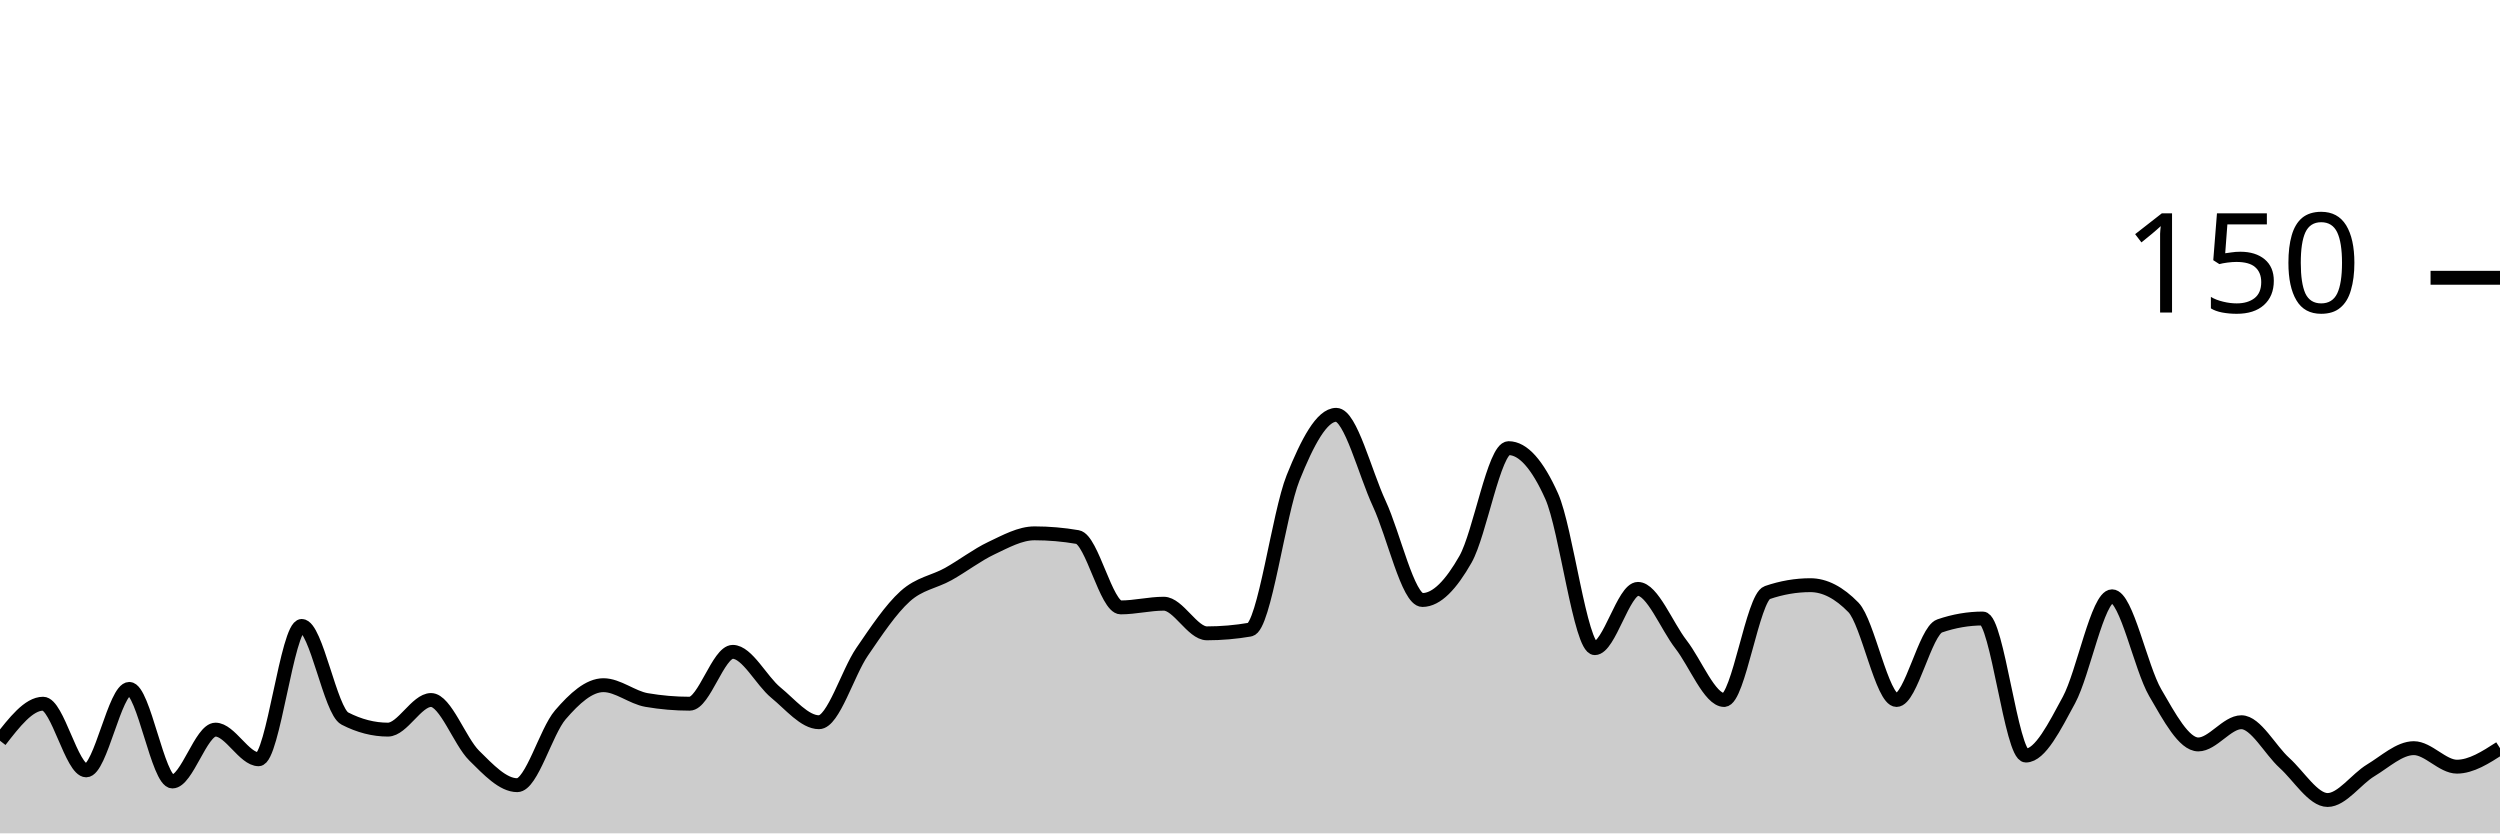
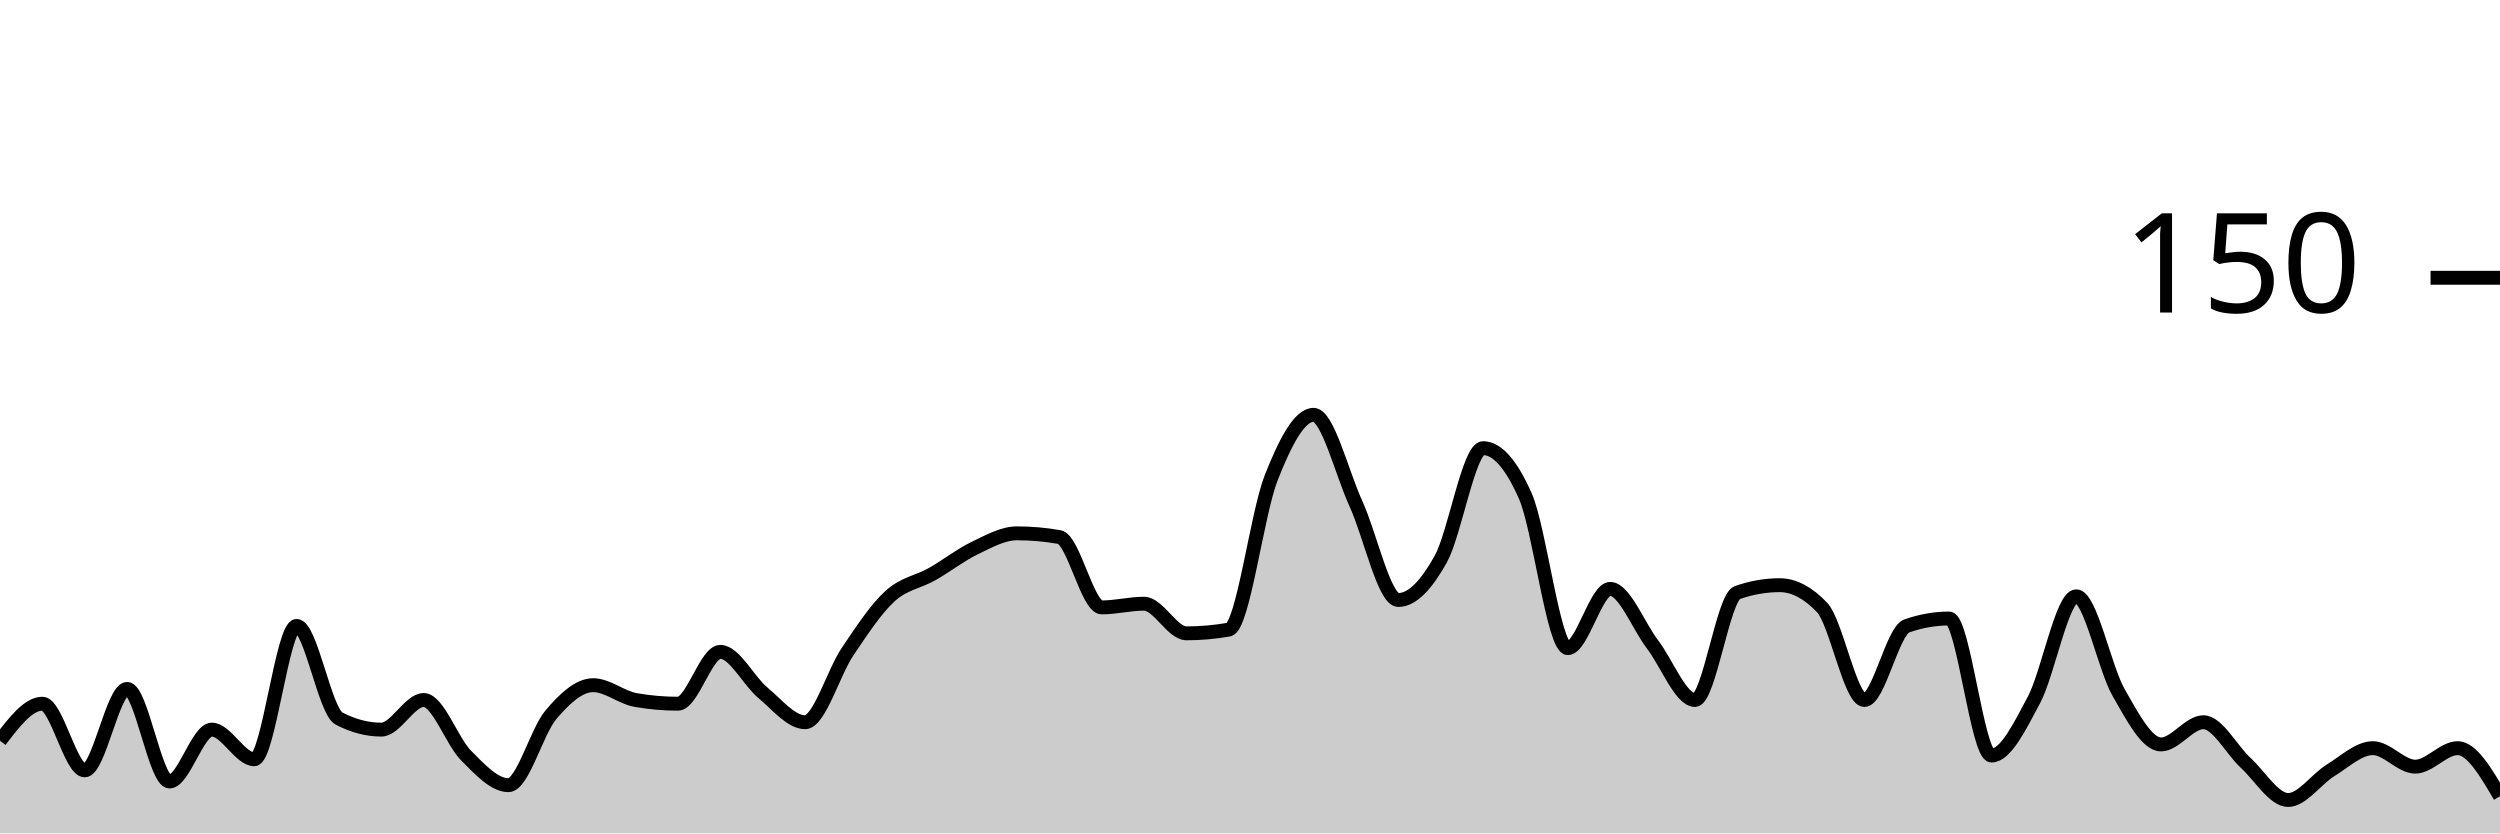
<svg xmlns="http://www.w3.org/2000/svg" viewBox="0 0 180 60">
  <g transform="translate(0,20)">
-     <path class="area" fill="rgba(0, 0, 0, 0.2)" d="M0,33.333C1.034,32,2.069,30.667,3.103,30.667C4.138,30.667,5.172,35.467,6.207,35.467C7.241,35.467,8.276,29.6,9.31,29.6C10.345,29.6,11.379,36.267,12.414,36.267C13.448,36.267,14.483,32.533,15.517,32.533C16.552,32.533,17.586,34.667,18.621,34.667C19.655,34.667,20.69,25.067,21.724,25.067C22.759,25.067,23.793,31.2,24.828,31.733C25.862,32.267,26.897,32.533,27.931,32.533C28.966,32.533,30,30.4,31.034,30.4C32.069,30.4,33.103,33.378,34.138,34.4C35.172,35.422,36.207,36.533,37.241,36.533C38.276,36.533,39.31,32.667,40.345,31.467C41.379,30.267,42.414,29.333,43.448,29.333C44.483,29.333,45.517,30.222,46.552,30.4C47.586,30.578,48.621,30.667,49.655,30.667C50.69,30.667,51.724,26.933,52.759,26.933C53.793,26.933,54.828,29.022,55.862,29.867C56.897,30.711,57.931,32,58.966,32C60,32,61.034,28.444,62.069,26.933C63.103,25.422,64.138,23.867,65.172,22.933C66.207,22,67.241,21.911,68.276,21.333C69.31,20.756,70.345,19.956,71.379,19.467C72.414,18.978,73.448,18.4,74.483,18.4C75.517,18.4,76.552,18.489,77.586,18.667C78.621,18.844,79.655,23.733,80.69,23.733C81.724,23.733,82.759,23.467,83.793,23.467C84.828,23.467,85.862,25.6,86.897,25.6C87.931,25.6,88.966,25.511,90,25.333C91.034,25.156,92.069,16.978,93.103,14.4C94.138,11.822,95.172,9.867,96.207,9.867C97.241,9.867,98.276,14.044,99.31,16.267C100.345,18.489,101.379,23.2,102.414,23.2C103.448,23.2,104.483,22.089,105.517,20.267C106.552,18.444,107.586,12.267,108.621,12.267C109.655,12.267,110.69,13.422,111.724,15.733C112.759,18.044,113.793,26.667,114.828,26.667C115.862,26.667,116.897,22.4,117.931,22.4C118.966,22.4,120,25.067,121.034,26.4C122.069,27.733,123.103,30.4,124.138,30.4C125.172,30.4,126.207,23.022,127.241,22.667C128.276,22.311,129.31,22.133,130.345,22.133C131.379,22.133,132.414,22.667,133.448,23.733C134.483,24.8,135.517,30.4,136.552,30.4C137.586,30.4,138.621,25.422,139.655,25.067C140.69,24.711,141.724,24.533,142.759,24.533C143.793,24.533,144.828,34.4,145.862,34.4C146.897,34.4,147.931,32.311,148.966,30.4C150,28.489,151.034,22.933,152.069,22.933C153.103,22.933,154.138,28.089,155.172,29.867C156.207,31.644,157.241,33.6,158.276,33.6C159.31,33.6,160.345,32,161.379,32C162.414,32,163.448,34,164.483,34.933C165.517,35.867,166.552,37.6,167.586,37.6C168.621,37.6,169.655,36.089,170.69,35.467C171.724,34.844,172.759,33.867,173.793,33.867C174.828,33.867,175.862,35.2,176.897,35.2C177.931,35.2,178.966,34.533,180,33.867L180,40C178.966,40,177.931,40,176.897,40C175.862,40,174.828,40,173.793,40C172.759,40,171.724,40,170.69,40C169.655,40,168.621,40,167.586,40C166.552,40,165.517,40,164.483,40C163.448,40,162.414,40,161.379,40C160.345,40,159.31,40,158.276,40C157.241,40,156.207,40,155.172,40C154.138,40,153.103,40,152.069,40C151.034,40,150,40,148.966,40C147.931,40,146.897,40,145.862,40C144.828,40,143.793,40,142.759,40C141.724,40,140.69,40,139.655,40C138.621,40,137.586,40,136.552,40C135.517,40,134.483,40,133.448,40C132.414,40,131.379,40,130.345,40C129.31,40,128.276,40,127.241,40C126.207,40,125.172,40,124.138,40C123.103,40,122.069,40,121.034,40C120,40,118.966,40,117.931,40C116.897,40,115.862,40,114.828,40C113.793,40,112.759,40,111.724,40C110.69,40,109.655,40,108.621,40C107.586,40,106.552,40,105.517,40C104.483,40,103.448,40,102.414,40C101.379,40,100.345,40,99.31,40C98.276,40,97.241,40,96.207,40C95.172,40,94.138,40,93.103,40C92.069,40,91.034,40,90,40C88.966,40,87.931,40,86.897,40C85.862,40,84.828,40,83.793,40C82.759,40,81.724,40,80.69,40C79.655,40,78.621,40,77.586,40C76.552,40,75.517,40,74.483,40C73.448,40,72.414,40,71.379,40C70.345,40,69.31,40,68.276,40C67.241,40,66.207,40,65.172,40C64.138,40,63.103,40,62.069,40C61.034,40,60,40,58.966,40C57.931,40,56.897,40,55.862,40C54.828,40,53.793,40,52.759,40C51.724,40,50.69,40,49.655,40C48.621,40,47.586,40,46.552,40C45.517,40,44.483,40,43.448,40C42.414,40,41.379,40,40.345,40C39.31,40,38.276,40,37.241,40C36.207,40,35.172,40,34.138,40C33.103,40,32.069,40,31.034,40C30,40,28.966,40,27.931,40C26.897,40,25.862,40,24.828,40C23.793,40,22.759,40,21.724,40C20.69,40,19.655,40,18.621,40C17.586,40,16.552,40,15.517,40C14.483,40,13.448,40,12.414,40C11.379,40,10.345,40,9.31,40C8.276,40,7.241,40,6.207,40C5.172,40,4.138,40,3.103,40C2.069,40,1.034,40,0,40Z" />
-     <path class="line" stroke="black" fill="none" d="M0,33.333C1.034,32,2.069,30.667,3.103,30.667C4.138,30.667,5.172,35.467,6.207,35.467C7.241,35.467,8.276,29.6,9.31,29.6C10.345,29.6,11.379,36.267,12.414,36.267C13.448,36.267,14.483,32.533,15.517,32.533C16.552,32.533,17.586,34.667,18.621,34.667C19.655,34.667,20.69,25.067,21.724,25.067C22.759,25.067,23.793,31.2,24.828,31.733C25.862,32.267,26.897,32.533,27.931,32.533C28.966,32.533,30,30.4,31.034,30.4C32.069,30.4,33.103,33.378,34.138,34.4C35.172,35.422,36.207,36.533,37.241,36.533C38.276,36.533,39.31,32.667,40.345,31.467C41.379,30.267,42.414,29.333,43.448,29.333C44.483,29.333,45.517,30.222,46.552,30.4C47.586,30.578,48.621,30.667,49.655,30.667C50.69,30.667,51.724,26.933,52.759,26.933C53.793,26.933,54.828,29.022,55.862,29.867C56.897,30.711,57.931,32,58.966,32C60,32,61.034,28.444,62.069,26.933C63.103,25.422,64.138,23.867,65.172,22.933C66.207,22,67.241,21.911,68.276,21.333C69.31,20.756,70.345,19.956,71.379,19.467C72.414,18.978,73.448,18.4,74.483,18.4C75.517,18.4,76.552,18.489,77.586,18.667C78.621,18.844,79.655,23.733,80.69,23.733C81.724,23.733,82.759,23.467,83.793,23.467C84.828,23.467,85.862,25.6,86.897,25.6C87.931,25.6,88.966,25.511,90,25.333C91.034,25.156,92.069,16.978,93.103,14.4C94.138,11.822,95.172,9.867,96.207,9.867C97.241,9.867,98.276,14.044,99.31,16.267C100.345,18.489,101.379,23.2,102.414,23.2C103.448,23.2,104.483,22.089,105.517,20.267C106.552,18.444,107.586,12.267,108.621,12.267C109.655,12.267,110.69,13.422,111.724,15.733C112.759,18.044,113.793,26.667,114.828,26.667C115.862,26.667,116.897,22.4,117.931,22.4C118.966,22.4,120,25.067,121.034,26.4C122.069,27.733,123.103,30.4,124.138,30.4C125.172,30.4,126.207,23.022,127.241,22.667C128.276,22.311,129.31,22.133,130.345,22.133C131.379,22.133,132.414,22.667,133.448,23.733C134.483,24.8,135.517,30.4,136.552,30.4C137.586,30.4,138.621,25.422,139.655,25.067C140.69,24.711,141.724,24.533,142.759,24.533C143.793,24.533,144.828,34.4,145.862,34.4C146.897,34.4,147.931,32.311,148.966,30.4C150,28.489,151.034,22.933,152.069,22.933C153.103,22.933,154.138,28.089,155.172,29.867C156.207,31.644,157.241,33.6,158.276,33.6C159.31,33.6,160.345,32,161.379,32C162.414,32,163.448,34,164.483,34.933C165.517,35.867,166.552,37.6,167.586,37.6C168.621,37.6,169.655,36.089,170.69,35.467C171.724,34.844,172.759,33.867,173.793,33.867C174.828,33.867,175.862,35.2,176.897,35.2C177.931,35.2,178.966,34.533,180,33.867" />
+     <path class="area" fill="rgba(0, 0, 0, 0.2)" d="M0,33.333C1.017,32,2.034,30.667,3.051,30.667C4.068,30.667,5.085,35.467,6.102,35.467C7.119,35.467,8.136,29.6,9.153,29.6C10.169,29.6,11.186,36.267,12.203,36.267C13.22,36.267,14.237,32.533,15.254,32.533C16.271,32.533,17.288,34.667,18.305,34.667C19.322,34.667,20.339,25.067,21.356,25.067C22.373,25.067,23.39,31.2,24.407,31.733C25.424,32.267,26.441,32.533,27.458,32.533C28.475,32.533,29.492,30.4,30.508,30.4C31.525,30.4,32.542,33.378,33.559,34.4C34.576,35.422,35.593,36.533,36.61,36.533C37.627,36.533,38.644,32.667,39.661,31.467C40.678,30.267,41.695,29.333,42.712,29.333C43.729,29.333,44.746,30.222,45.763,30.4C46.78,30.578,47.797,30.667,48.814,30.667C49.831,30.667,50.847,26.933,51.864,26.933C52.881,26.933,53.898,29.022,54.915,29.867C55.932,30.711,56.949,32,57.966,32C58.983,32,60,28.444,61.017,26.933C62.034,25.422,63.051,23.867,64.068,22.933C65.085,22,66.102,21.911,67.119,21.333C68.136,20.756,69.153,19.956,70.169,19.467C71.186,18.978,72.203,18.4,73.22,18.4C74.237,18.4,75.254,18.489,76.271,18.667C77.288,18.844,78.305,23.733,79.322,23.733C80.339,23.733,81.356,23.467,82.373,23.467C83.39,23.467,84.407,25.6,85.424,25.6C86.441,25.6,87.458,25.511,88.475,25.333C89.492,25.156,90.508,16.978,91.525,14.4C92.542,11.822,93.559,9.867,94.576,9.867C95.593,9.867,96.61,14.044,97.627,16.267C98.644,18.489,99.661,23.2,100.678,23.2C101.695,23.2,102.712,22.089,103.729,20.267C104.746,18.444,105.763,12.267,106.78,12.267C107.797,12.267,108.814,13.422,109.831,15.733C110.847,18.044,111.864,26.667,112.881,26.667C113.898,26.667,114.915,22.4,115.932,22.4C116.949,22.4,117.966,25.067,118.983,26.4C120,27.733,121.017,30.4,122.034,30.4C123.051,30.4,124.068,23.022,125.085,22.667C126.102,22.311,127.119,22.133,128.136,22.133C129.153,22.133,130.169,22.667,131.186,23.733C132.203,24.8,133.22,30.4,134.237,30.4C135.254,30.4,136.271,25.422,137.288,25.067C138.305,24.711,139.322,24.533,140.339,24.533C141.356,24.533,142.373,34.4,143.39,34.4C144.407,34.4,145.424,32.311,146.441,30.4C147.458,28.489,148.475,22.933,149.492,22.933C150.508,22.933,151.525,28.089,152.542,29.867C153.559,31.644,154.576,33.6,155.593,33.6C156.61,33.6,157.627,32,158.644,32C159.661,32,160.678,34,161.695,34.933C162.712,35.867,163.729,37.6,164.746,37.6C165.763,37.6,166.78,36.089,167.797,35.467C168.814,34.844,169.831,33.867,170.847,33.867C171.864,33.867,172.881,35.2,173.898,35.2C174.915,35.2,175.932,33.867,176.949,33.867C177.966,33.867,178.983,35.6,180,37.333L180,40C178.983,40,177.966,40,176.949,40C175.932,40,174.915,40,173.898,40C172.881,40,171.864,40,170.847,40C169.831,40,168.814,40,167.797,40C166.78,40,165.763,40,164.746,40C163.729,40,162.712,40,161.695,40C160.678,40,159.661,40,158.644,40C157.627,40,156.61,40,155.593,40C154.576,40,153.559,40,152.542,40C151.525,40,150.508,40,149.492,40C148.475,40,147.458,40,146.441,40C145.424,40,144.407,40,143.39,40C142.373,40,141.356,40,140.339,40C139.322,40,138.305,40,137.288,40C136.271,40,135.254,40,134.237,40C133.22,40,132.203,40,131.186,40C130.169,40,129.153,40,128.136,40C127.119,40,126.102,40,125.085,40C124.068,40,123.051,40,122.034,40C121.017,40,120,40,118.983,40C117.966,40,116.949,40,115.932,40C114.915,40,113.898,40,112.881,40C111.864,40,110.847,40,109.831,40C108.814,40,107.797,40,106.78,40C105.763,40,104.746,40,103.729,40C102.712,40,101.695,40,100.678,40C99.661,40,98.644,40,97.627,40C96.61,40,95.593,40,94.576,40C93.559,40,92.542,40,91.525,40C90.508,40,89.492,40,88.475,40C87.458,40,86.441,40,85.424,40C84.407,40,83.39,40,82.373,40C81.356,40,80.339,40,79.322,40C78.305,40,77.288,40,76.271,40C75.254,40,74.237,40,73.22,40C72.203,40,71.186,40,70.169,40C69.153,40,68.136,40,67.119,40C66.102,40,65.085,40,64.068,40C63.051,40,62.034,40,61.017,40C60,40,58.983,40,57.966,40C56.949,40,55.932,40,54.915,40C53.898,40,52.881,40,51.864,40C50.847,40,49.831,40,48.814,40C47.797,40,46.78,40,45.763,40C44.746,40,43.729,40,42.712,40C41.695,40,40.678,40,39.661,40C38.644,40,37.627,40,36.61,40C35.593,40,34.576,40,33.559,40C32.542,40,31.525,40,30.508,40C29.492,40,28.475,40,27.458,40C26.441,40,25.424,40,24.407,40C23.39,40,22.373,40,21.356,40C20.339,40,19.322,40,18.305,40C17.288,40,16.271,40,15.254,40C14.237,40,13.22,40,12.203,40C11.186,40,10.169,40,9.153,40C8.136,40,7.119,40,6.102,40C5.085,40,4.068,40,3.051,40C2.034,40,1.017,40,0,40Z" />
+     <path class="line" stroke="black" fill="none" d="M0,33.333C1.017,32,2.034,30.667,3.051,30.667C4.068,30.667,5.085,35.467,6.102,35.467C7.119,35.467,8.136,29.6,9.153,29.6C10.169,29.6,11.186,36.267,12.203,36.267C13.22,36.267,14.237,32.533,15.254,32.533C16.271,32.533,17.288,34.667,18.305,34.667C19.322,34.667,20.339,25.067,21.356,25.067C22.373,25.067,23.39,31.2,24.407,31.733C25.424,32.267,26.441,32.533,27.458,32.533C28.475,32.533,29.492,30.4,30.508,30.4C31.525,30.4,32.542,33.378,33.559,34.4C34.576,35.422,35.593,36.533,36.61,36.533C37.627,36.533,38.644,32.667,39.661,31.467C40.678,30.267,41.695,29.333,42.712,29.333C43.729,29.333,44.746,30.222,45.763,30.4C46.78,30.578,47.797,30.667,48.814,30.667C49.831,30.667,50.847,26.933,51.864,26.933C52.881,26.933,53.898,29.022,54.915,29.867C55.932,30.711,56.949,32,57.966,32C58.983,32,60,28.444,61.017,26.933C62.034,25.422,63.051,23.867,64.068,22.933C65.085,22,66.102,21.911,67.119,21.333C68.136,20.756,69.153,19.956,70.169,19.467C71.186,18.978,72.203,18.4,73.22,18.4C74.237,18.4,75.254,18.489,76.271,18.667C77.288,18.844,78.305,23.733,79.322,23.733C80.339,23.733,81.356,23.467,82.373,23.467C83.39,23.467,84.407,25.6,85.424,25.6C86.441,25.6,87.458,25.511,88.475,25.333C89.492,25.156,90.508,16.978,91.525,14.4C92.542,11.822,93.559,9.867,94.576,9.867C95.593,9.867,96.61,14.044,97.627,16.267C98.644,18.489,99.661,23.2,100.678,23.2C101.695,23.2,102.712,22.089,103.729,20.267C104.746,18.444,105.763,12.267,106.78,12.267C107.797,12.267,108.814,13.422,109.831,15.733C110.847,18.044,111.864,26.667,112.881,26.667C113.898,26.667,114.915,22.4,115.932,22.4C116.949,22.4,117.966,25.067,118.983,26.4C120,27.733,121.017,30.4,122.034,30.4C123.051,30.4,124.068,23.022,125.085,22.667C126.102,22.311,127.119,22.133,128.136,22.133C129.153,22.133,130.169,22.667,131.186,23.733C132.203,24.8,133.22,30.4,134.237,30.4C135.254,30.4,136.271,25.422,137.288,25.067C138.305,24.711,139.322,24.533,140.339,24.533C141.356,24.533,142.373,34.4,143.39,34.4C144.407,34.4,145.424,32.311,146.441,30.4C147.458,28.489,148.475,22.933,149.492,22.933C150.508,22.933,151.525,28.089,152.542,29.867C153.559,31.644,154.576,33.6,155.593,33.6C156.61,33.6,157.627,32,158.644,32C159.661,32,160.678,34,161.695,34.933C162.712,35.867,163.729,37.6,164.746,37.6C165.763,37.6,166.78,36.089,167.797,35.467C168.814,34.844,169.831,33.867,170.847,33.867C171.864,33.867,172.881,35.2,173.898,35.2C174.915,35.2,175.932,33.867,176.949,33.867C177.966,33.867,178.983,35.6,180,37.333" />
    <path class="axis-ceiling" stroke-width="1" stroke="black" fill="none" d="M175,0L180,0" />
    <text class="axis-ceiling-label" font-family="sans-serif" text-anchor="end" font-size="10px" x="170" y="2.5">150</text>
  </g>
</svg>
